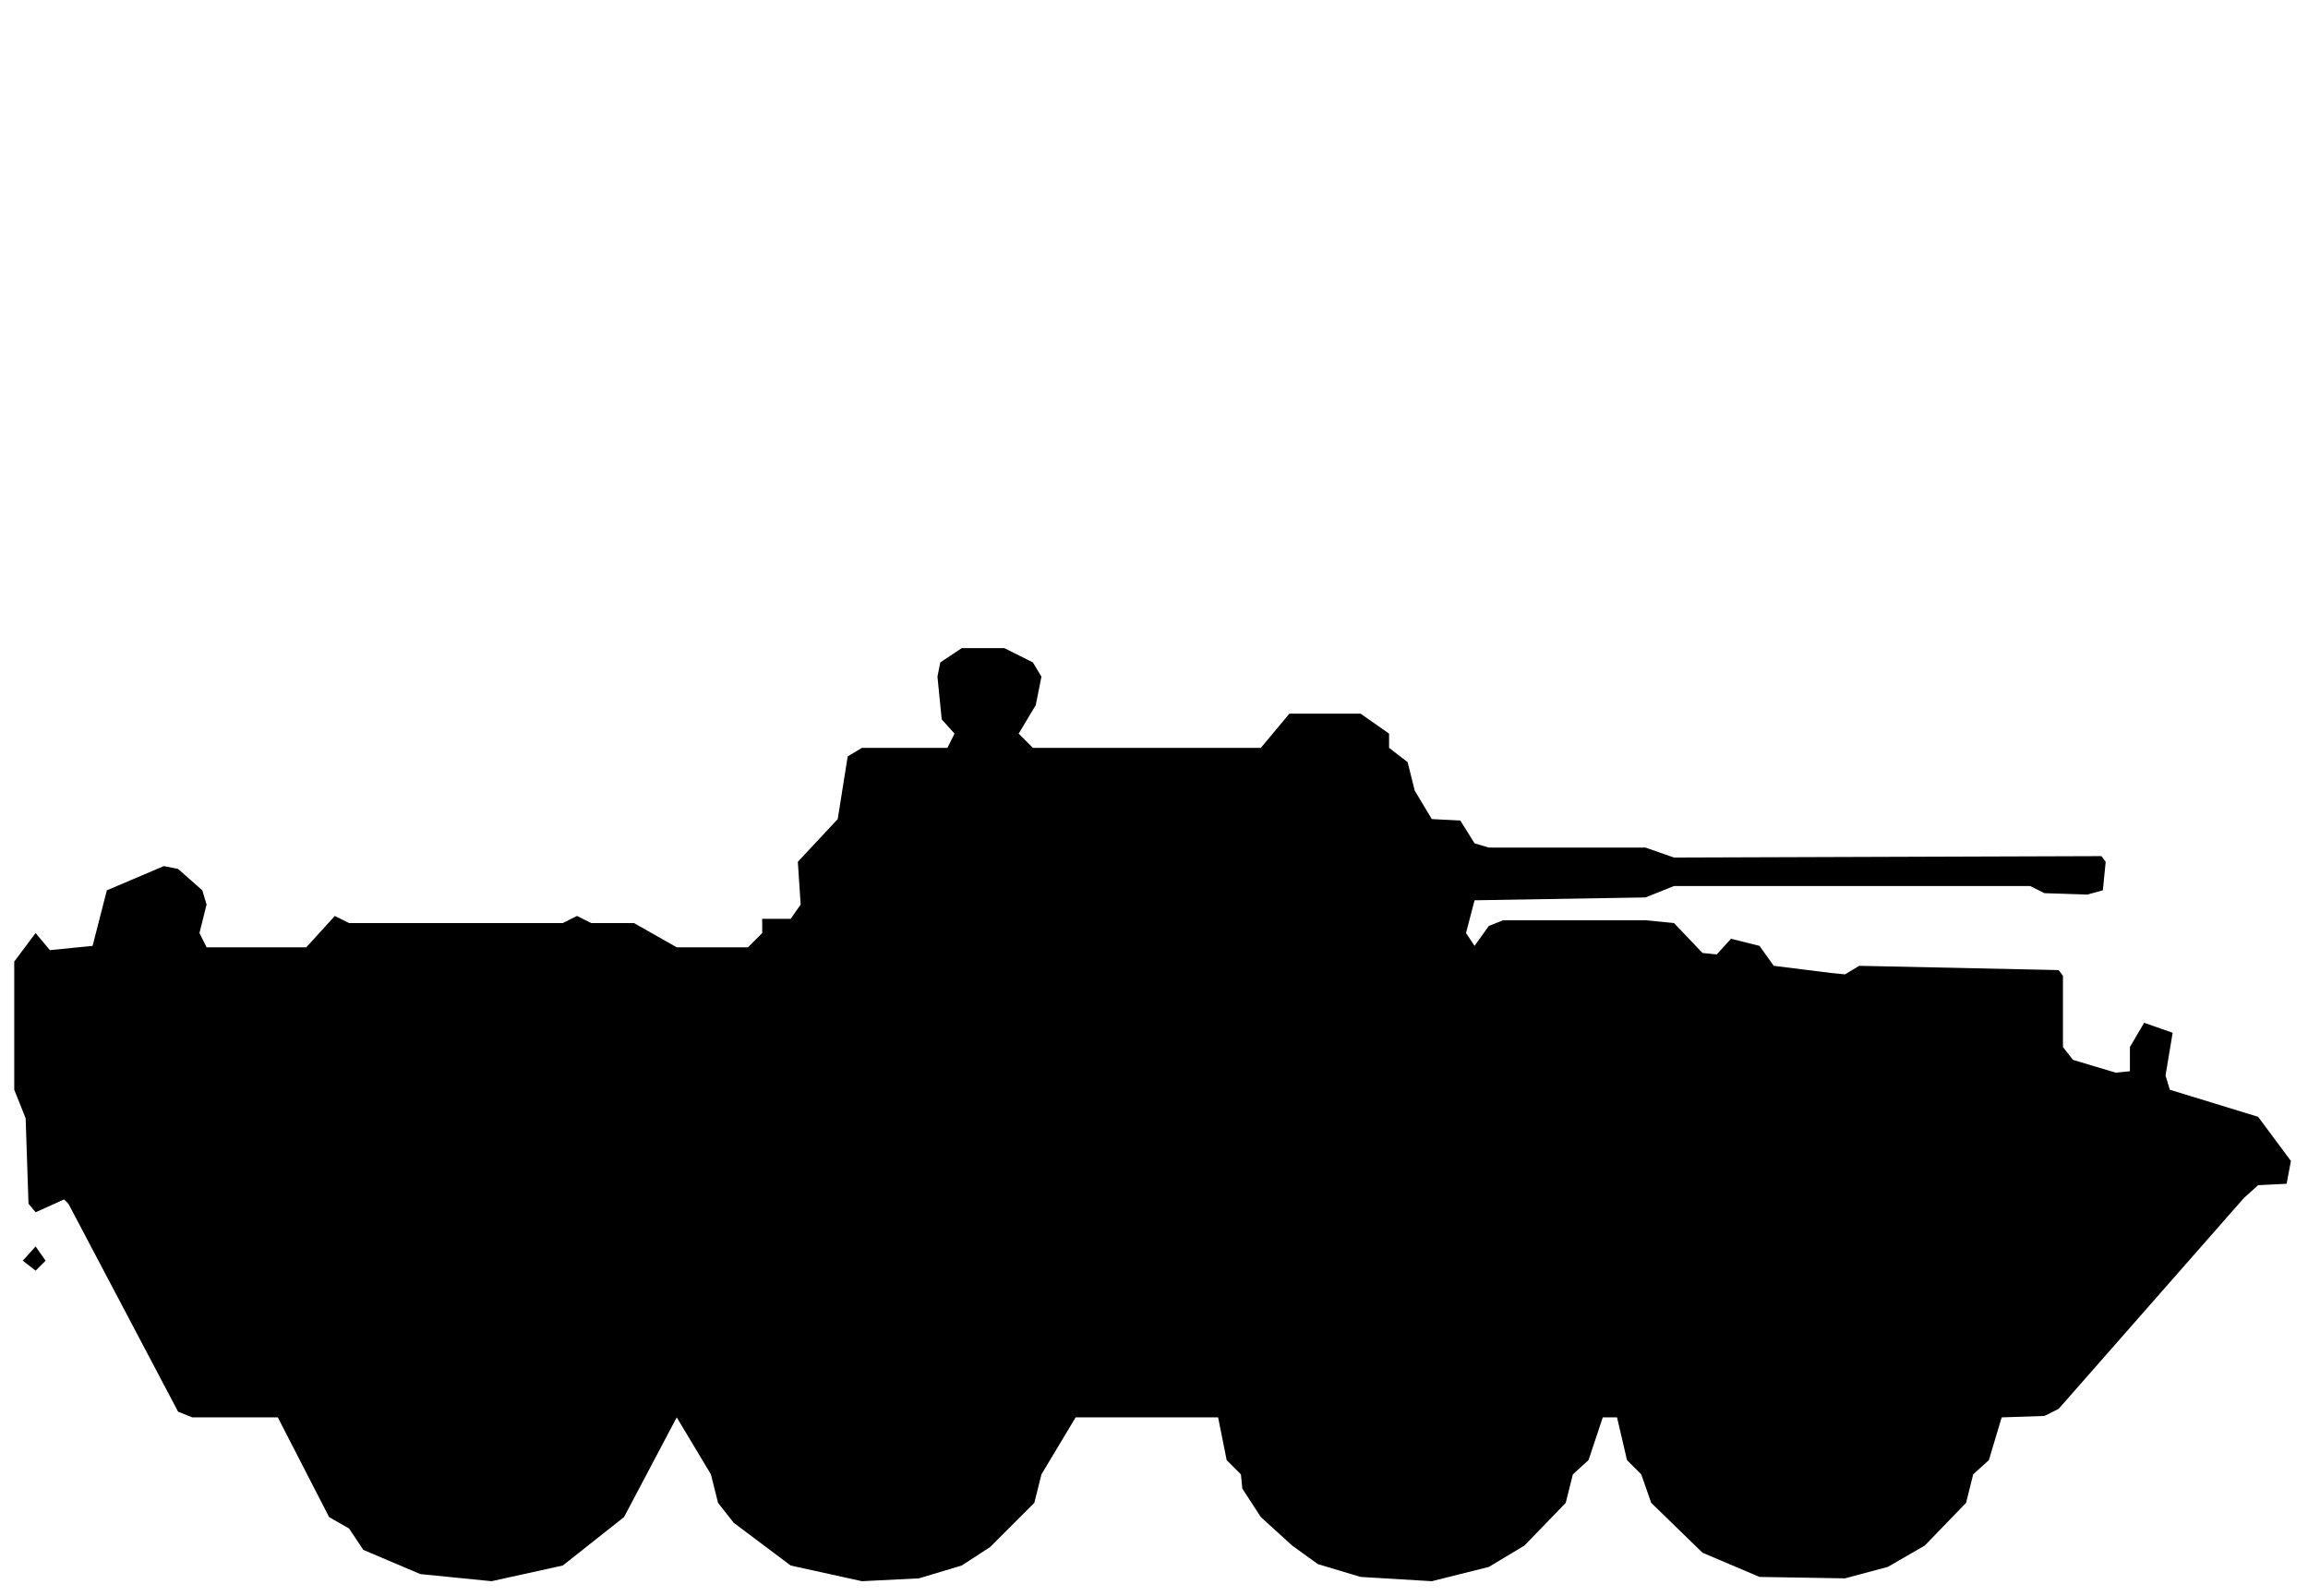
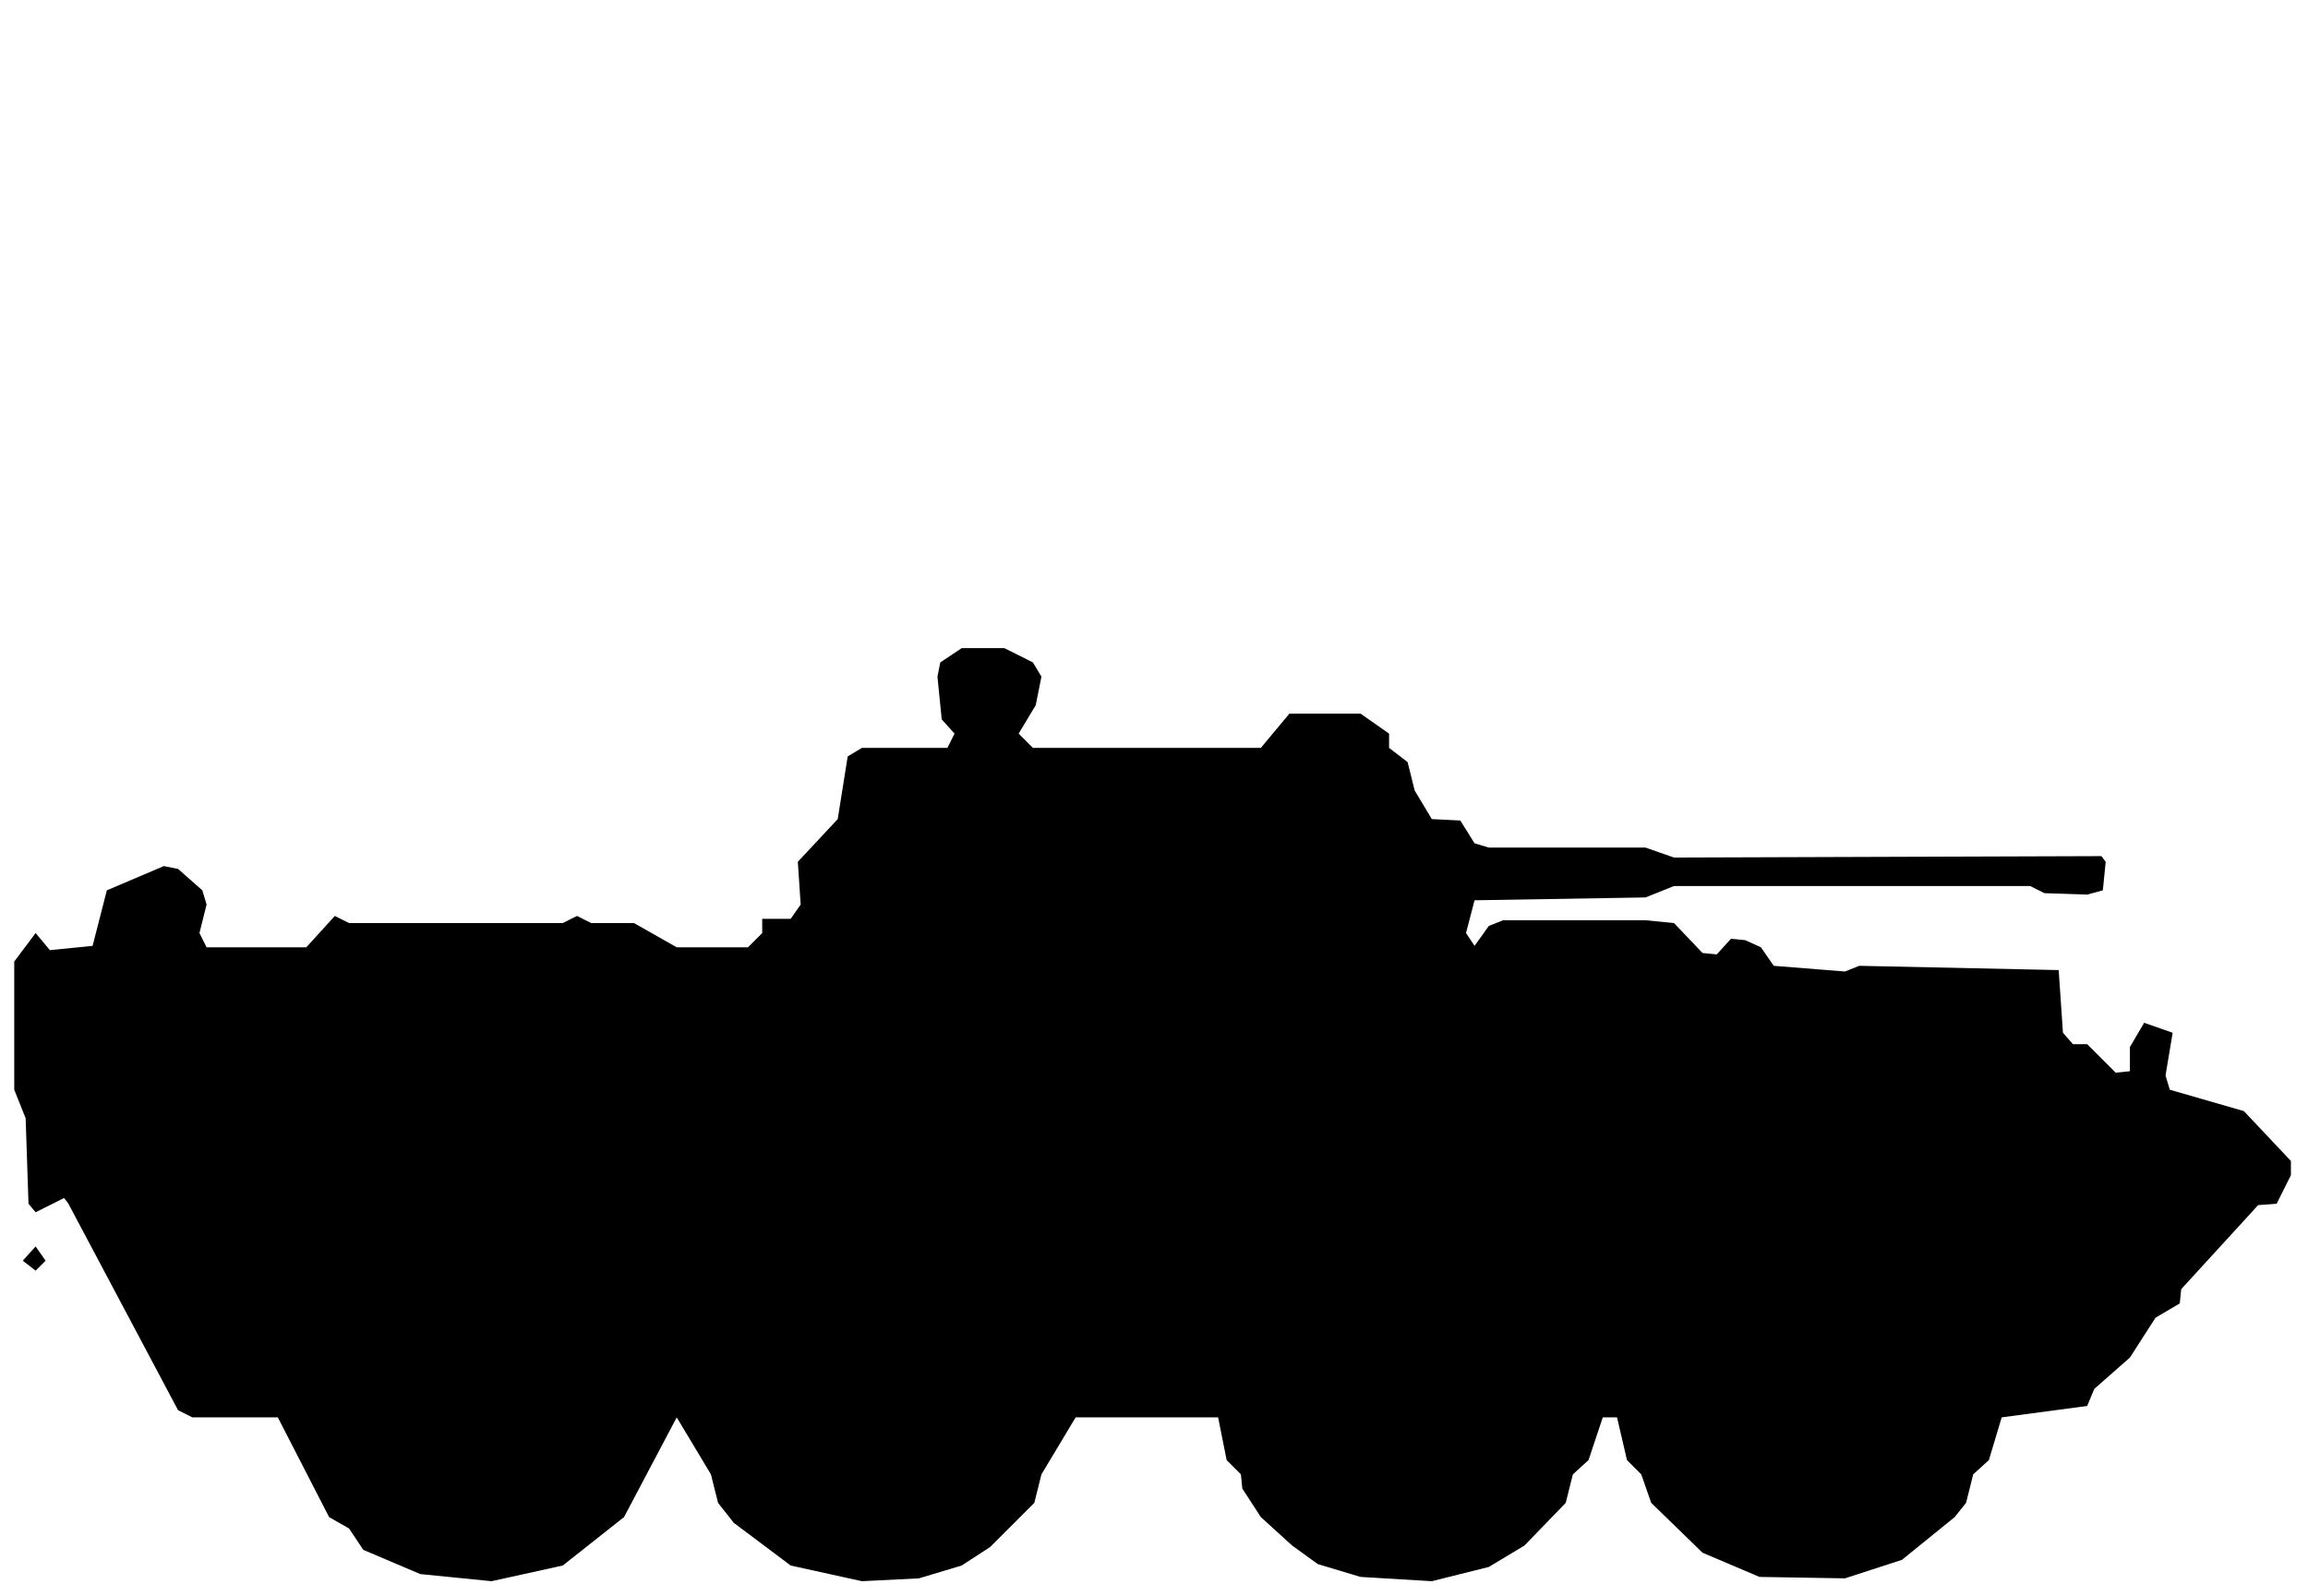
<svg xmlns="http://www.w3.org/2000/svg" viewBox="0 0 162 112" width="162" height="112" fill="currentColor" fill-rule="evenodd">
-   <path d="M29.5 110.5L34.5 111L39.5 109.9L43.8 106.5L47.5 99.5L49.9 103.5L50.4 105.5L51.5 106.9L55.5 109.9L60.5 111L64.5 110.8L67.5 109.9L69.5 108.6L72.6 105.5L73.1 103.5L75.5 99.5L85.5 99.5L86.1 102.5L87.1 103.5L87.2 104.5L88.5 106.5L90.7 108.5L92.5 109.8L95.5 110.7L100.5 111L104.5 110L107 108.5L109.9 105.5L110.4 103.5L111.5 102.5L112.5 99.5L113.5 99.5L114.2 102.5L115.2 103.5L115.9 105.5L119.5 109L123.5 110.7L129.5 110.8L132.5 110L135.1 108.5L138 105.5L138.5 103.5L139.6 102.5L140.5 99.5L143.5 99.4L144.5 98.9L157.5 84.1L158.5 83.2L160.5 83.1L160.8 81.5L158.5 78.4L152.3 76.5L152 75.5L152.5 72.5L150.5 71.8L149.5 73.5L149.5 75.2L148.5 75.3L145.5 74.4L144.8 73.5L144.8 68.5L144.5 68.1L130.5 67.8L129.5 68.4L128.5 68.3L124.5 67.8L123.5 66.4L121.5 65.9L120.5 67L119.5 66.9L117.5 64.8L115.5 64.6L105.5 64.6L104.5 65L103.5 66.4L102.9 65.5L103.5 63.2L115.5 63L117.5 62.2L142.5 62.2L143.5 62.7L146.5 62.8L147.6 62.5L147.8 60.5L147.5 60.1L117.5 60.2L115.5 59.5L104.5 59.5L103.5 59.2L102.5 57.6L100.5 57.5L99.3 55.5L98.8 53.5L97.5 52.5L97.5 51.5L95.5 50.1L90.5 50.1L88.5 52.5L72.5 52.5L71.5 51.5L72.7 49.5L73.1 47.5L72.5 46.5L70.5 45.5L67.5 45.5L66 46.5L65.8 47.5L66.1 50.5L67 51.5L66.5 52.5L60.5 52.5L59.5 53.1L58.8 57.5L56 60.5L56.2 63.5L55.5 64.5L53.5 64.5L53.5 65.5L52.5 66.5L47.5 66.5L44.5 64.8L41.5 64.8L40.5 64.3L39.5 64.8L24.5 64.8L23.5 64.3L21.5 66.5L14.5 66.5L14 65.5L14.5 63.5L14.2 62.5L12.5 61L11.5 60.8L7.5 62.5L6.5 66.4L3.5 66.7L2.5 65.5L2.5 64.5L2.5 65.5L1 67.5L1 76.5L1.8 78.5L2 84.5L2.5 85.1L4.5 84.2L4.8 84.5L12.5 99.1L13.5 99.5L19.5 99.5L23.1 106.5L24.5 107.3L25.5 108.8ZM2.5 89.2L3.2 88.5L2.5 87.5L1.6 88.5Z" />
+   <path d="M29.5 110.5L34.5 111L39.5 109.9L43.8 106.5L47.5 99.5L49.9 103.5L50.4 105.5L51.5 106.9L55.5 109.9L60.5 111L64.5 110.8L67.5 109.9L69.5 108.6L72.6 105.5L73.1 103.5L75.5 99.5L85.5 99.5L86.1 102.5L87.1 103.5L87.2 104.5L88.5 106.5L90.7 108.5L92.5 109.8L95.5 110.7L100.5 111L104.5 110L107 108.5L109.9 105.5L110.4 103.5L111.5 102.5L112.5 99.5L113.5 99.5L114.2 102.5L115.2 103.5L115.9 105.5L119.5 109L123.5 110.7L129.5 110.8L133.5 109.5L137.2 106.5L138 105.5L138.5 103.5L139.6 102.5L140.5 99.5L146.5 98.7L147 97.5L149.5 95.3L151.3 92.5L153 91.5L153.1 90.5L158.5 84.6L159.8 84.5L160.8 82.5L160.8 81.5L157.5 78L152.3 76.5L152 75.5L152.5 72.5L150.5 71.8L149.5 73.5L149.5 75.2L148.5 75.3L146.5 73.3L145.5 73.3L144.8 72.5L144.5 68.1L130.5 67.8L129.5 68.2L124.5 67.8L123.6 66.5L122.5 66L121.5 65.9L120.5 67L119.5 66.9L117.5 64.8L115.5 64.6L105.5 64.6L104.5 65L103.5 66.4L102.9 65.5L103.5 63.2L115.5 63L117.5 62.2L142.5 62.2L143.5 62.7L146.5 62.8L147.6 62.5L147.8 60.5L147.5 60.1L117.5 60.2L115.5 59.5L104.5 59.5L103.5 59.2L102.5 57.6L100.5 57.5L99.3 55.5L98.8 53.5L97.5 52.5L97.5 51.5L95.5 50.1L90.5 50.1L88.5 52.5L72.5 52.5L71.5 51.5L72.7 49.5L73.1 47.5L72.5 46.5L70.5 45.5L67.5 45.5L66 46.5L65.8 47.5L66.1 50.5L67 51.5L66.5 52.5L60.5 52.5L59.5 53.1L58.8 57.5L56 60.5L56.2 63.5L55.5 64.5L53.5 64.5L53.5 65.5L52.5 66.5L47.5 66.5L44.5 64.8L41.5 64.8L40.5 64.3L39.5 64.8L24.5 64.8L23.5 64.3L21.5 66.5L14.5 66.5L14 65.5L14.5 63.5L14.2 62.5L12.5 61L11.5 60.8L7.5 62.5L6.5 66.4L3.5 66.7L2.5 65.5L2.5 64.5L2.5 65.5L1 67.5L1 76.5L1.8 78.5L2 84.5L2.5 85.1L4.5 84.1L4.8 84.5L12.5 99L13.5 99.5L19.5 99.5L23.1 106.5L24.5 107.3L25.5 108.8ZM2.5 89.2L3.2 88.5L2.5 87.5L1.6 88.5Z" />
</svg>
